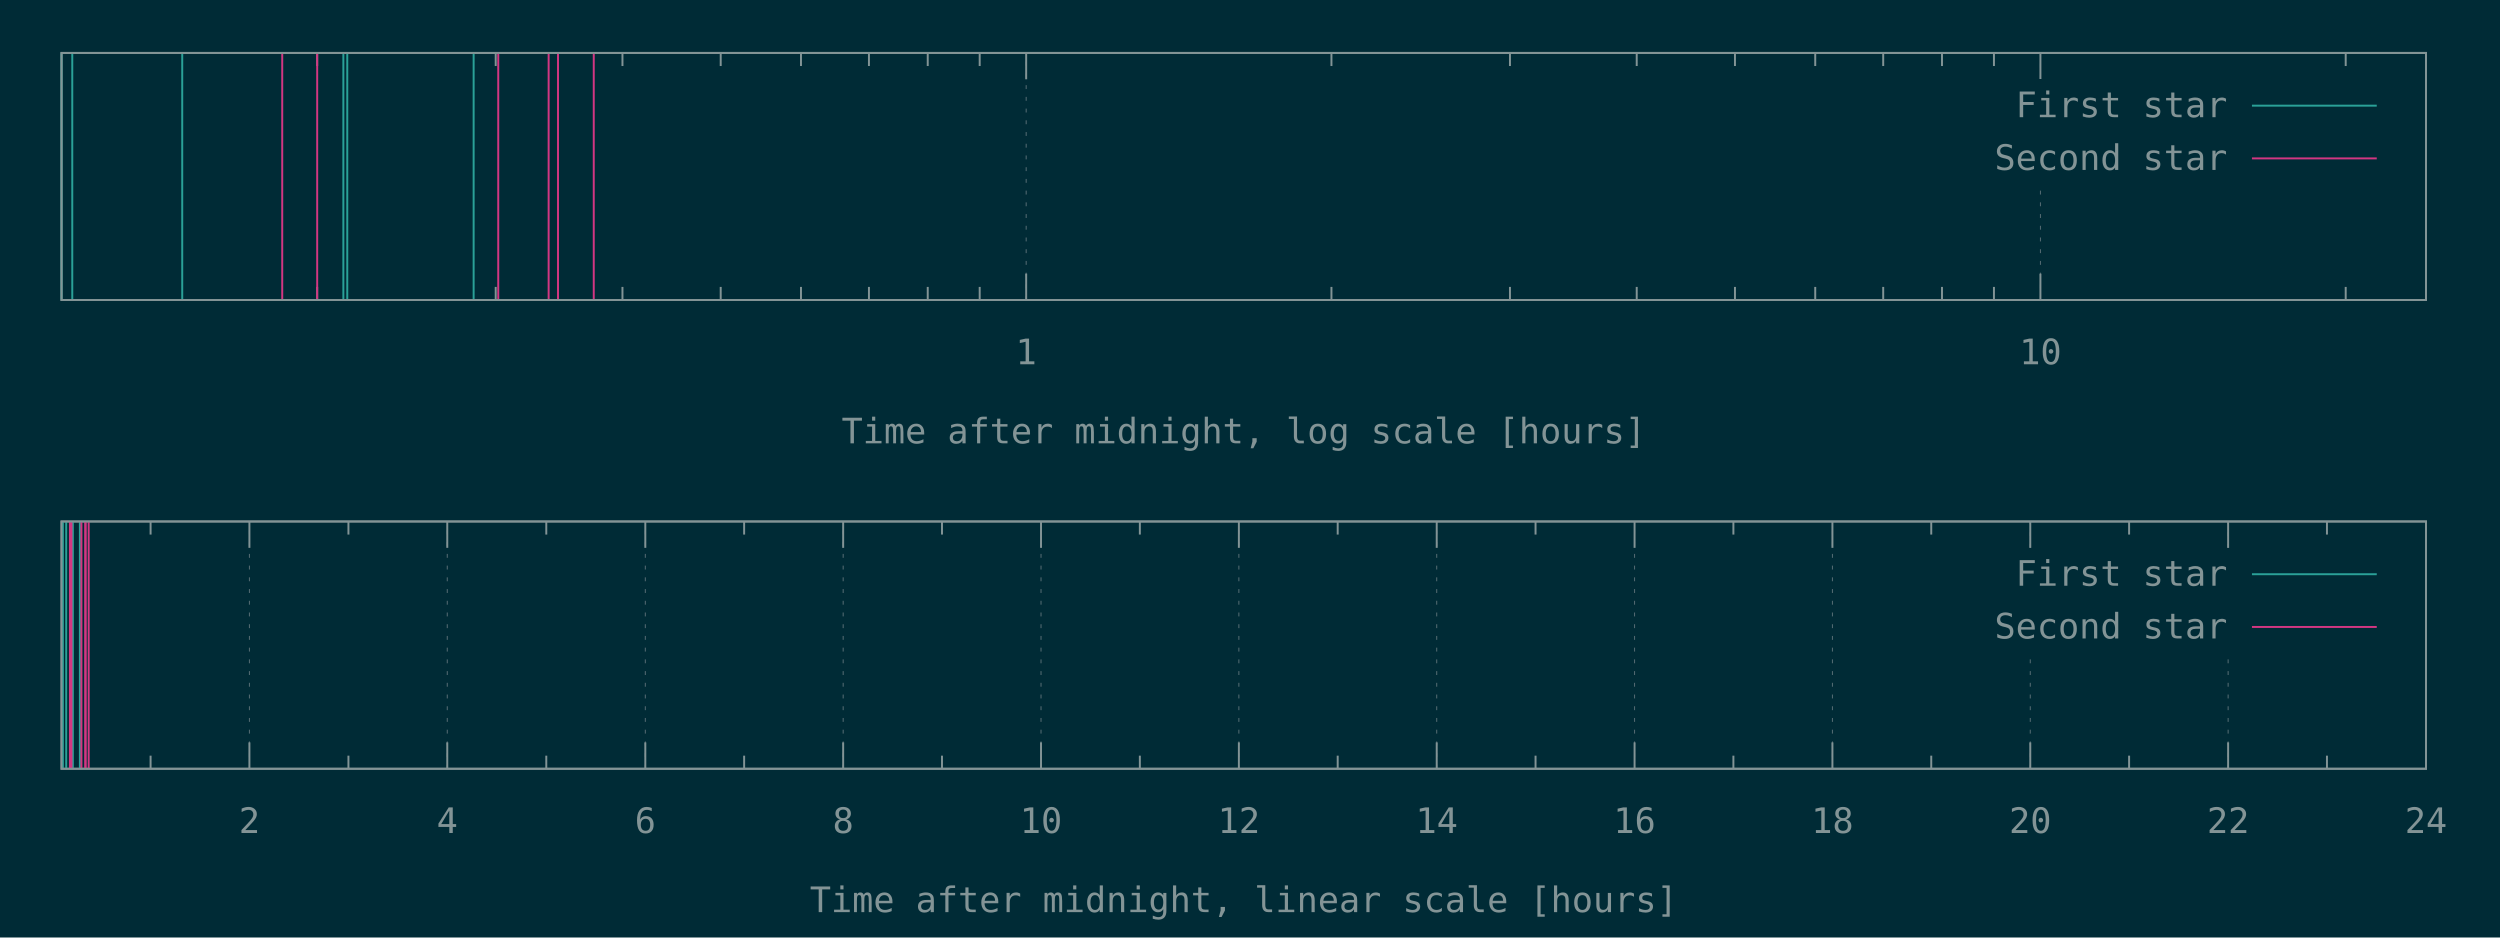
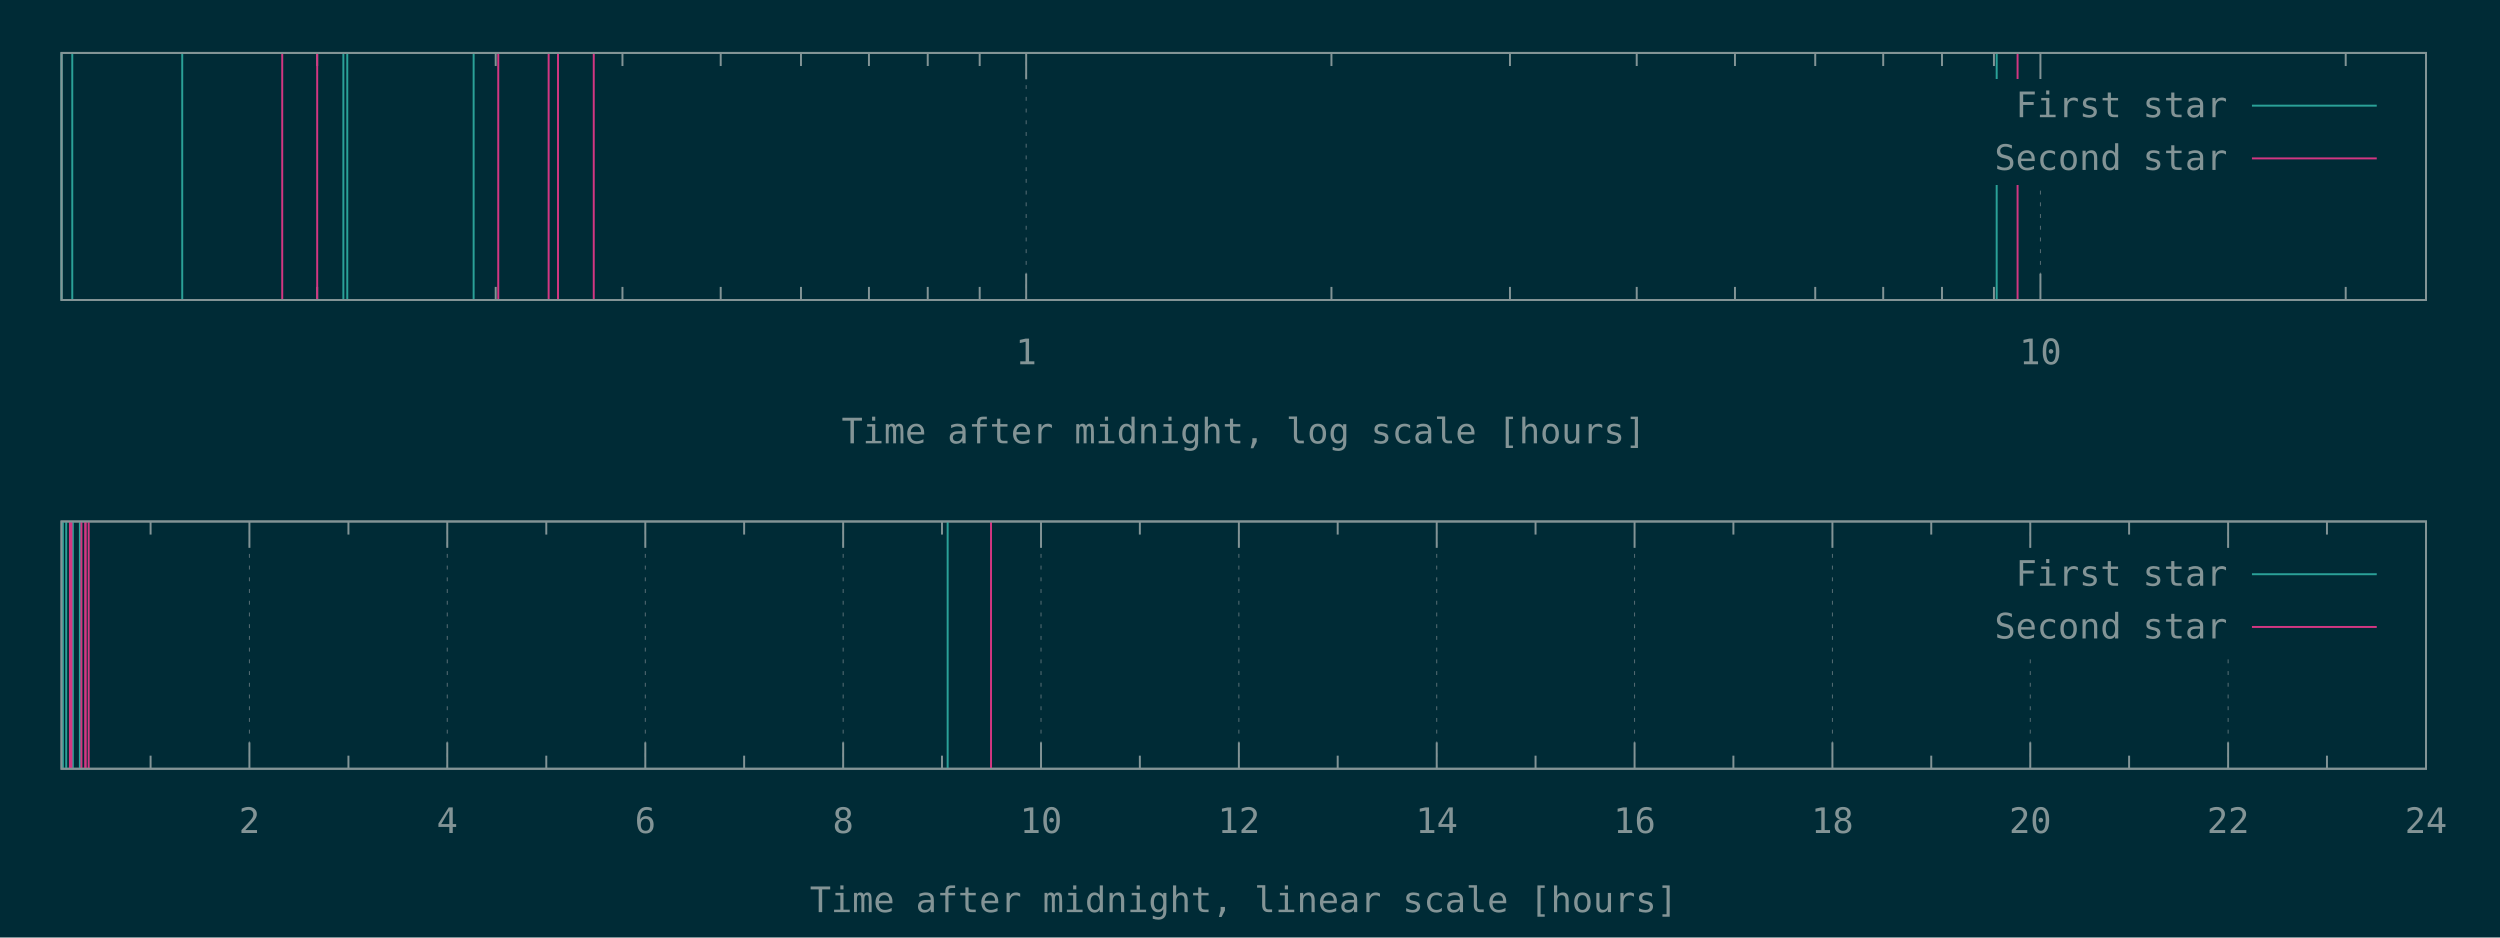
<svg xmlns="http://www.w3.org/2000/svg" xmlns:xlink="http://www.w3.org/1999/xlink" width="1280" height="480" viewBox="0 0 1280 480">
  <g id="gnuplot_canvas">
    <rect x="0" y="0" width="1280" height="480" fill="#002b36" />
    <defs>
      <circle id="gpDot" r="0.5" stroke-width="0.5" stroke="currentColor" />
      <path id="gpPt0" stroke-width="0.148" stroke="currentColor" d="M-1,0 h2 M0,-1 v2" />
      <path id="gpPt1" stroke-width="0.148" stroke="currentColor" d="M-1,-1 L1,1 M1,-1 L-1,1" />
      <path id="gpPt2" stroke-width="0.148" stroke="currentColor" d="M-1,0 L1,0 M0,-1 L0,1 M-1,-1 L1,1 M-1,1 L1,-1" />
      <rect id="gpPt3" stroke-width="0.148" stroke="currentColor" x="-1" y="-1" width="2" height="2" />
      <rect id="gpPt4" stroke-width="0.148" stroke="currentColor" fill="currentColor" x="-1" y="-1" width="2" height="2" />
      <circle id="gpPt5" stroke-width="0.148" stroke="currentColor" cx="0" cy="0" r="1" />
      <use xlink:href="#gpPt5" id="gpPt6" fill="currentColor" stroke="none" />
      <path id="gpPt7" stroke-width="0.148" stroke="currentColor" d="M0,-1.33 L-1.33,0.67 L1.33,0.67 z" />
      <use xlink:href="#gpPt7" id="gpPt8" fill="currentColor" stroke="none" />
      <use xlink:href="#gpPt7" id="gpPt9" stroke="currentColor" transform="rotate(180)" />
      <use xlink:href="#gpPt9" id="gpPt10" fill="currentColor" stroke="none" />
      <use xlink:href="#gpPt3" id="gpPt11" stroke="currentColor" transform="rotate(45)" />
      <use xlink:href="#gpPt11" id="gpPt12" fill="currentColor" stroke="none" />
      <path id="gpPt13" stroke-width="0.148" stroke="currentColor" d="M0,1.330 L1.265,0.411 L0.782,-1.067 L-0.782,-1.076 L-1.265,0.411 z" />
      <use xlink:href="#gpPt13" id="gpPt14" fill="currentColor" stroke="none" />
      <filter id="textbox" filterUnits="objectBoundingBox" x="0" y="0" height="1" width="1">
        <feFlood flood-color="#002B36" flood-opacity="1" result="bgnd" />
        <feComposite in="SourceGraphic" in2="bgnd" operator="atop" />
      </filter>
      <filter id="greybox" filterUnits="objectBoundingBox" x="0" y="0" height="1" width="1">
        <feFlood flood-color="lightgrey" flood-opacity="1" result="grey" />
        <feComposite in="SourceGraphic" in2="grey" operator="atop" />
      </filter>
    </defs>
    <g fill="none" color="#002B36" stroke="currentColor" stroke-width="1.00" stroke-linecap="butt" stroke-linejoin="miter">
</g>
    <g fill="none" color="black" stroke="currentColor" stroke-width="1.00" stroke-linecap="butt" stroke-linejoin="miter">
      <path stroke="rgb(131, 148, 150)" d="M162.4,153.6 L162.4,146.9 M162.4,27.1 L162.4,33.8 M253.8,153.6 L253.8,146.9 M253.8,27.1 L253.8,33.8   M318.7,153.6 L318.7,146.9 M318.7,27.1 L318.7,33.8 M369.0,153.6 L369.0,146.9 M369.0,27.1 L369.0,33.8   M410.1,153.6 L410.1,146.9 M410.1,27.1 L410.1,33.8 M444.9,153.6 L444.9,146.9 M444.9,27.1 L444.9,33.8   M475.0,153.6 L475.0,146.9 M475.0,27.1 L475.0,33.8 M501.6,153.6 L501.6,146.9 M501.6,27.1 L501.6,33.8    " />
    </g>
    <g fill="none" color="black" stroke="rgb(131, 148, 150)" stroke-width="0.50" stroke-linecap="butt" stroke-linejoin="miter">
</g>
    <g fill="none" color="gray" stroke="currentColor" stroke-width="0.50" stroke-linecap="butt" stroke-linejoin="miter">
      <path stroke="rgb( 88, 110, 117)" stroke-dasharray="2,4" class="gridline" d="M525.4,153.6 L525.4,27.1  " />
    </g>
    <g fill="none" color="gray" stroke="rgb( 88, 110, 117)" stroke-width="1.00" stroke-linecap="butt" stroke-linejoin="miter">
</g>
    <g fill="none" color="black" stroke="currentColor" stroke-width="1.00" stroke-linecap="butt" stroke-linejoin="miter">
      <path stroke="rgb(131, 148, 150)" d="M525.4,153.6 L525.4,140.1 M525.4,27.1 L525.4,40.6  " />
      <g transform="translate(525.4,186.5)" stroke="none" fill="rgb(131,148,150)" font-family="Inconsolata" font-size="18.00" text-anchor="middle">
        <text>
          <tspan font-family="Inconsolata"> 1</tspan>
        </text>
      </g>
    </g>
    <g fill="none" color="black" stroke="currentColor" stroke-width="1.00" stroke-linecap="butt" stroke-linejoin="miter">
      <path stroke="rgb(131, 148, 150)" d="M681.7,153.6 L681.7,146.9 M681.7,27.1 L681.7,33.8 M773.1,153.6 L773.1,146.9 M773.1,27.1 L773.1,33.8   M838.0,153.6 L838.0,146.9 M838.0,27.1 L838.0,33.8 M888.3,153.6 L888.3,146.9 M888.3,27.1 L888.3,33.8   M929.4,153.6 L929.4,146.9 M929.4,27.1 L929.4,33.8 M964.2,153.6 L964.2,146.9 M964.2,27.1 L964.2,33.8   M994.3,153.6 L994.3,146.9 M994.3,27.1 L994.3,33.8 M1020.9,153.6 L1020.9,146.9 M1020.9,27.1 L1020.9,33.8    " />
    </g>
    <g fill="none" color="black" stroke="rgb(131, 148, 150)" stroke-width="0.50" stroke-linecap="butt" stroke-linejoin="miter">
</g>
    <g fill="none" color="gray" stroke="currentColor" stroke-width="0.50" stroke-linecap="butt" stroke-linejoin="miter">
      <path stroke="rgb( 88, 110, 117)" stroke-dasharray="2,4" class="gridline" d="M1044.7,153.6 L1044.7,94.6 M1044.7,40.6 L1044.7,27.1  " />
    </g>
    <g fill="none" color="gray" stroke="rgb( 88, 110, 117)" stroke-width="1.00" stroke-linecap="butt" stroke-linejoin="miter">
</g>
    <g fill="none" color="black" stroke="currentColor" stroke-width="1.00" stroke-linecap="butt" stroke-linejoin="miter">
      <path stroke="rgb(131, 148, 150)" d="M1044.7,153.6 L1044.7,140.1 M1044.7,27.1 L1044.7,40.6  " />
      <g transform="translate(1044.7,186.5)" stroke="none" fill="rgb(131,148,150)" font-family="Inconsolata" font-size="18.00" text-anchor="middle">
        <text>
          <tspan font-family="Inconsolata"> 10</tspan>
        </text>
      </g>
    </g>
    <g fill="none" color="black" stroke="currentColor" stroke-width="1.00" stroke-linecap="butt" stroke-linejoin="miter">
      <path stroke="rgb(131, 148, 150)" d="M1201.0,153.6 L1201.0,146.9 M1201.0,27.1 L1201.0,33.8  " />
    </g>
    <g fill="none" color="black" stroke="currentColor" stroke-width="1.00" stroke-linecap="butt" stroke-linejoin="miter">
      <path stroke="rgb(131, 148, 150)" d="M31.5,27.1 L31.5,153.6 L1242.1,153.6 L1242.1,27.1 L31.5,27.1 Z  " />
    </g>
    <g fill="none" color="black" stroke="currentColor" stroke-width="1.00" stroke-linecap="butt" stroke-linejoin="miter">
      <g transform="translate(636.8,227.0)" stroke="none" fill="rgb(131,148,150)" font-family="Inconsolata" font-size="18.00" text-anchor="middle">
        <text>
          <tspan font-family="Inconsolata">Time after midnight, log scale [hours]</tspan>
        </text>
      </g>
    </g>
    <g fill="none" color="black" stroke="currentColor" stroke-width="1.00" stroke-linecap="butt" stroke-linejoin="miter">
</g>
    <g id="gnuplot_plot_1a">
      <g fill="none" color="black" stroke="currentColor" stroke-width="1.00" stroke-linecap="butt" stroke-linejoin="miter">
-         <path stroke="rgb( 42, 161, 152)" d="M31.5,153.6 L31.5,27.1 M37.0,153.6 L37.0,27.1 M93.3,153.6 L93.3,27.1 M175.8,153.6 L175.8,27.1   M177.8,153.6 L177.8,27.1 M242.5,153.6 L242.5,27.1  " />
+         <path stroke="rgb( 42, 161, 152)" d="M31.5,153.6 L31.5,27.1 M37.0,153.6 L37.0,27.1 M93.3,153.6 L93.3,27.1 M175.8,153.6 L175.8,27.1   M177.8,153.6 L177.8,27.1 M242.5,153.6 L242.5,27.1 M1022.3,153.6 L1022.3,27.1  " />
      </g>
    </g>
    <g id="gnuplot_plot_2a">
      <g fill="none" color="black" stroke="currentColor" stroke-width="1.00" stroke-linecap="butt" stroke-linejoin="miter">
-         <path stroke="rgb(211,  54, 130)" d="M144.5,153.6 L144.5,27.1 M162.4,153.6 L162.4,27.1 M255.1,153.6 L255.1,27.1 M280.9,153.6 L280.9,27.1   M285.7,153.6 L285.7,27.1 M304.0,153.6 L304.0,27.1  " />
+         <path stroke="rgb(211,  54, 130)" d="M144.5,153.6 L144.5,27.1 M162.4,153.6 L162.4,27.1 M255.1,153.6 L255.1,27.1 M280.9,153.6 L280.9,27.1   M285.7,153.6 L285.7,27.1 M304.0,153.6 L304.0,27.1 M1033.0,153.6 L1033.0,27.1  " />
      </g>
    </g>
    <g stroke="none" shape-rendering="crispEdges">
      <polygon fill="#002B36" points="1001.8,94.6 1229.5,94.6 1229.5,40.6 1001.8,40.6 " />
    </g>
    <g id="gnuplot_plot_1a">
      <g fill="none" color="black" stroke="currentColor" stroke-width="1.00" stroke-linecap="butt" stroke-linejoin="miter">
        <g transform="translate(1140.4,60.0)" stroke="none" fill="rgb(131,148,150)" font-family="Inconsolata" font-size="18.00" text-anchor="end">
          <text>
            <tspan font-family="Inconsolata">First star</tspan>
          </text>
        </g>
      </g>
      <g fill="none" color="black" stroke="currentColor" stroke-width="1.00" stroke-linecap="butt" stroke-linejoin="miter">
        <path stroke="rgb( 42, 161, 152)" d="M1153.0,54.1 L1216.9,54.1  " />
      </g>
    </g>
    <g id="gnuplot_plot_2a">
      <g fill="none" color="black" stroke="currentColor" stroke-width="1.00" stroke-linecap="butt" stroke-linejoin="miter">
        <g transform="translate(1140.4,87.0)" stroke="none" fill="rgb(131,148,150)" font-family="Inconsolata" font-size="18.00" text-anchor="end">
          <text>
            <tspan font-family="Inconsolata">Second star</tspan>
          </text>
        </g>
      </g>
      <g fill="none" color="black" stroke="currentColor" stroke-width="1.00" stroke-linecap="butt" stroke-linejoin="miter">
        <path stroke="rgb(211,  54, 130)" d="M1153.0,81.1 L1216.9,81.1  " />
      </g>
    </g>
    <g fill="none" color="#002B36" stroke="rgb(211,  54, 130)" stroke-width="2.00" stroke-linecap="butt" stroke-linejoin="miter">
</g>
    <g fill="none" color="black" stroke="currentColor" stroke-width="2.00" stroke-linecap="butt" stroke-linejoin="miter">
</g>
    <g fill="none" color="black" stroke="black" stroke-width="1.00" stroke-linecap="butt" stroke-linejoin="miter">
</g>
    <g fill="none" color="black" stroke="currentColor" stroke-width="1.00" stroke-linecap="butt" stroke-linejoin="miter">
      <path stroke="rgb(131, 148, 150)" d="M31.5,27.1 L31.5,153.6 L1242.1,153.6 L1242.1,27.1 L31.5,27.1 Z  " />
    </g>
    <g fill="none" color="black" stroke="currentColor" stroke-width="1.00" stroke-linecap="butt" stroke-linejoin="miter">
</g>
    <g fill="none" color="black" stroke="currentColor" stroke-width="1.00" stroke-linecap="butt" stroke-linejoin="miter">
      <path stroke="rgb(131, 148, 150)" d="M77.1,393.6 L77.1,386.9 M77.1,267.0 L77.1,273.7  " />
    </g>
    <g fill="none" color="black" stroke="rgb(131, 148, 150)" stroke-width="0.50" stroke-linecap="butt" stroke-linejoin="miter">
</g>
    <g fill="none" color="gray" stroke="currentColor" stroke-width="0.50" stroke-linecap="butt" stroke-linejoin="miter">
      <path stroke="rgb( 88, 110, 117)" stroke-dasharray="2,4" class="gridline" d="M127.7,393.6 L127.7,267.0  " />
    </g>
    <g fill="none" color="gray" stroke="rgb( 88, 110, 117)" stroke-width="1.00" stroke-linecap="butt" stroke-linejoin="miter">
</g>
    <g fill="none" color="black" stroke="currentColor" stroke-width="1.00" stroke-linecap="butt" stroke-linejoin="miter">
      <path stroke="rgb(131, 148, 150)" d="M127.7,393.6 L127.7,380.1 M127.7,267.0 L127.7,280.5  " />
      <g transform="translate(127.7,426.5)" stroke="none" fill="rgb(131,148,150)" font-family="Inconsolata" font-size="18.00" text-anchor="middle">
        <text>
          <tspan font-family="Inconsolata"> 2</tspan>
        </text>
      </g>
    </g>
    <g fill="none" color="black" stroke="currentColor" stroke-width="1.00" stroke-linecap="butt" stroke-linejoin="miter">
      <path stroke="rgb(131, 148, 150)" d="M178.4,393.6 L178.4,386.9 M178.4,267.0 L178.4,273.7  " />
    </g>
    <g fill="none" color="black" stroke="rgb(131, 148, 150)" stroke-width="0.50" stroke-linecap="butt" stroke-linejoin="miter">
</g>
    <g fill="none" color="gray" stroke="currentColor" stroke-width="0.50" stroke-linecap="butt" stroke-linejoin="miter">
      <path stroke="rgb( 88, 110, 117)" stroke-dasharray="2,4" class="gridline" d="M229.0,393.6 L229.0,267.0  " />
    </g>
    <g fill="none" color="gray" stroke="rgb( 88, 110, 117)" stroke-width="1.00" stroke-linecap="butt" stroke-linejoin="miter">
</g>
    <g fill="none" color="black" stroke="currentColor" stroke-width="1.00" stroke-linecap="butt" stroke-linejoin="miter">
      <path stroke="rgb(131, 148, 150)" d="M229.0,393.6 L229.0,380.1 M229.0,267.0 L229.0,280.5  " />
      <g transform="translate(229.0,426.5)" stroke="none" fill="rgb(131,148,150)" font-family="Inconsolata" font-size="18.00" text-anchor="middle">
        <text>
          <tspan font-family="Inconsolata"> 4</tspan>
        </text>
      </g>
    </g>
    <g fill="none" color="black" stroke="currentColor" stroke-width="1.00" stroke-linecap="butt" stroke-linejoin="miter">
      <path stroke="rgb(131, 148, 150)" d="M279.7,393.6 L279.7,386.9 M279.7,267.0 L279.7,273.7  " />
    </g>
    <g fill="none" color="black" stroke="rgb(131, 148, 150)" stroke-width="0.50" stroke-linecap="butt" stroke-linejoin="miter">
</g>
    <g fill="none" color="gray" stroke="currentColor" stroke-width="0.50" stroke-linecap="butt" stroke-linejoin="miter">
      <path stroke="rgb( 88, 110, 117)" stroke-dasharray="2,4" class="gridline" d="M330.4,393.6 L330.4,267.0  " />
    </g>
    <g fill="none" color="gray" stroke="rgb( 88, 110, 117)" stroke-width="1.00" stroke-linecap="butt" stroke-linejoin="miter">
</g>
    <g fill="none" color="black" stroke="currentColor" stroke-width="1.00" stroke-linecap="butt" stroke-linejoin="miter">
      <path stroke="rgb(131, 148, 150)" d="M330.4,393.6 L330.4,380.1 M330.4,267.0 L330.4,280.5  " />
      <g transform="translate(330.4,426.5)" stroke="none" fill="rgb(131,148,150)" font-family="Inconsolata" font-size="18.00" text-anchor="middle">
        <text>
          <tspan font-family="Inconsolata"> 6</tspan>
        </text>
      </g>
    </g>
    <g fill="none" color="black" stroke="currentColor" stroke-width="1.00" stroke-linecap="butt" stroke-linejoin="miter">
      <path stroke="rgb(131, 148, 150)" d="M381.0,393.6 L381.0,386.9 M381.0,267.0 L381.0,273.7  " />
    </g>
    <g fill="none" color="black" stroke="rgb(131, 148, 150)" stroke-width="0.50" stroke-linecap="butt" stroke-linejoin="miter">
</g>
    <g fill="none" color="gray" stroke="currentColor" stroke-width="0.50" stroke-linecap="butt" stroke-linejoin="miter">
      <path stroke="rgb( 88, 110, 117)" stroke-dasharray="2,4" class="gridline" d="M431.7,393.6 L431.7,267.0  " />
    </g>
    <g fill="none" color="gray" stroke="rgb( 88, 110, 117)" stroke-width="1.00" stroke-linecap="butt" stroke-linejoin="miter">
</g>
    <g fill="none" color="black" stroke="currentColor" stroke-width="1.00" stroke-linecap="butt" stroke-linejoin="miter">
      <path stroke="rgb(131, 148, 150)" d="M431.7,393.6 L431.7,380.1 M431.7,267.0 L431.7,280.5  " />
      <g transform="translate(431.7,426.5)" stroke="none" fill="rgb(131,148,150)" font-family="Inconsolata" font-size="18.00" text-anchor="middle">
        <text>
          <tspan font-family="Inconsolata"> 8</tspan>
        </text>
      </g>
    </g>
    <g fill="none" color="black" stroke="currentColor" stroke-width="1.00" stroke-linecap="butt" stroke-linejoin="miter">
      <path stroke="rgb(131, 148, 150)" d="M482.3,393.6 L482.3,386.9 M482.3,267.0 L482.3,273.7  " />
    </g>
    <g fill="none" color="black" stroke="rgb(131, 148, 150)" stroke-width="0.50" stroke-linecap="butt" stroke-linejoin="miter">
</g>
    <g fill="none" color="gray" stroke="currentColor" stroke-width="0.50" stroke-linecap="butt" stroke-linejoin="miter">
      <path stroke="rgb( 88, 110, 117)" stroke-dasharray="2,4" class="gridline" d="M533.0,393.6 L533.0,267.0  " />
    </g>
    <g fill="none" color="gray" stroke="rgb( 88, 110, 117)" stroke-width="1.00" stroke-linecap="butt" stroke-linejoin="miter">
</g>
    <g fill="none" color="black" stroke="currentColor" stroke-width="1.00" stroke-linecap="butt" stroke-linejoin="miter">
      <path stroke="rgb(131, 148, 150)" d="M533.0,393.6 L533.0,380.1 M533.0,267.0 L533.0,280.5  " />
      <g transform="translate(533.0,426.5)" stroke="none" fill="rgb(131,148,150)" font-family="Inconsolata" font-size="18.00" text-anchor="middle">
        <text>
          <tspan font-family="Inconsolata"> 10</tspan>
        </text>
      </g>
    </g>
    <g fill="none" color="black" stroke="currentColor" stroke-width="1.00" stroke-linecap="butt" stroke-linejoin="miter">
      <path stroke="rgb(131, 148, 150)" d="M583.6,393.6 L583.6,386.9 M583.6,267.0 L583.6,273.7  " />
    </g>
    <g fill="none" color="black" stroke="rgb(131, 148, 150)" stroke-width="0.50" stroke-linecap="butt" stroke-linejoin="miter">
</g>
    <g fill="none" color="gray" stroke="currentColor" stroke-width="0.50" stroke-linecap="butt" stroke-linejoin="miter">
      <path stroke="rgb( 88, 110, 117)" stroke-dasharray="2,4" class="gridline" d="M634.3,393.6 L634.3,267.0  " />
    </g>
    <g fill="none" color="gray" stroke="rgb( 88, 110, 117)" stroke-width="1.00" stroke-linecap="butt" stroke-linejoin="miter">
</g>
    <g fill="none" color="black" stroke="currentColor" stroke-width="1.00" stroke-linecap="butt" stroke-linejoin="miter">
      <path stroke="rgb(131, 148, 150)" d="M634.3,393.6 L634.3,380.1 M634.3,267.0 L634.3,280.5  " />
      <g transform="translate(634.3,426.5)" stroke="none" fill="rgb(131,148,150)" font-family="Inconsolata" font-size="18.00" text-anchor="middle">
        <text>
          <tspan font-family="Inconsolata"> 12</tspan>
        </text>
      </g>
    </g>
    <g fill="none" color="black" stroke="currentColor" stroke-width="1.00" stroke-linecap="butt" stroke-linejoin="miter">
      <path stroke="rgb(131, 148, 150)" d="M684.9,393.6 L684.9,386.9 M684.9,267.0 L684.9,273.7  " />
    </g>
    <g fill="none" color="black" stroke="rgb(131, 148, 150)" stroke-width="0.50" stroke-linecap="butt" stroke-linejoin="miter">
</g>
    <g fill="none" color="gray" stroke="currentColor" stroke-width="0.50" stroke-linecap="butt" stroke-linejoin="miter">
      <path stroke="rgb( 88, 110, 117)" stroke-dasharray="2,4" class="gridline" d="M735.6,393.6 L735.6,267.0  " />
    </g>
    <g fill="none" color="gray" stroke="rgb( 88, 110, 117)" stroke-width="1.00" stroke-linecap="butt" stroke-linejoin="miter">
</g>
    <g fill="none" color="black" stroke="currentColor" stroke-width="1.00" stroke-linecap="butt" stroke-linejoin="miter">
      <path stroke="rgb(131, 148, 150)" d="M735.6,393.6 L735.6,380.1 M735.6,267.0 L735.6,280.5  " />
      <g transform="translate(735.6,426.5)" stroke="none" fill="rgb(131,148,150)" font-family="Inconsolata" font-size="18.00" text-anchor="middle">
        <text>
          <tspan font-family="Inconsolata"> 14</tspan>
        </text>
      </g>
    </g>
    <g fill="none" color="black" stroke="currentColor" stroke-width="1.00" stroke-linecap="butt" stroke-linejoin="miter">
      <path stroke="rgb(131, 148, 150)" d="M786.2,393.6 L786.2,386.9 M786.2,267.0 L786.2,273.7  " />
    </g>
    <g fill="none" color="black" stroke="rgb(131, 148, 150)" stroke-width="0.50" stroke-linecap="butt" stroke-linejoin="miter">
</g>
    <g fill="none" color="gray" stroke="currentColor" stroke-width="0.50" stroke-linecap="butt" stroke-linejoin="miter">
      <path stroke="rgb( 88, 110, 117)" stroke-dasharray="2,4" class="gridline" d="M836.9,393.6 L836.9,267.0  " />
    </g>
    <g fill="none" color="gray" stroke="rgb( 88, 110, 117)" stroke-width="1.00" stroke-linecap="butt" stroke-linejoin="miter">
</g>
    <g fill="none" color="black" stroke="currentColor" stroke-width="1.00" stroke-linecap="butt" stroke-linejoin="miter">
      <path stroke="rgb(131, 148, 150)" d="M836.9,393.6 L836.9,380.1 M836.9,267.0 L836.9,280.5  " />
      <g transform="translate(836.9,426.5)" stroke="none" fill="rgb(131,148,150)" font-family="Inconsolata" font-size="18.00" text-anchor="middle">
        <text>
          <tspan font-family="Inconsolata"> 16</tspan>
        </text>
      </g>
    </g>
    <g fill="none" color="black" stroke="currentColor" stroke-width="1.00" stroke-linecap="butt" stroke-linejoin="miter">
      <path stroke="rgb(131, 148, 150)" d="M887.5,393.6 L887.5,386.9 M887.5,267.0 L887.5,273.7  " />
    </g>
    <g fill="none" color="black" stroke="rgb(131, 148, 150)" stroke-width="0.50" stroke-linecap="butt" stroke-linejoin="miter">
</g>
    <g fill="none" color="gray" stroke="currentColor" stroke-width="0.50" stroke-linecap="butt" stroke-linejoin="miter">
      <path stroke="rgb( 88, 110, 117)" stroke-dasharray="2,4" class="gridline" d="M938.2,393.6 L938.2,267.0  " />
    </g>
    <g fill="none" color="gray" stroke="rgb( 88, 110, 117)" stroke-width="1.00" stroke-linecap="butt" stroke-linejoin="miter">
</g>
    <g fill="none" color="black" stroke="currentColor" stroke-width="1.00" stroke-linecap="butt" stroke-linejoin="miter">
      <path stroke="rgb(131, 148, 150)" d="M938.2,393.6 L938.2,380.1 M938.2,267.0 L938.2,280.5  " />
      <g transform="translate(938.2,426.5)" stroke="none" fill="rgb(131,148,150)" font-family="Inconsolata" font-size="18.00" text-anchor="middle">
        <text>
          <tspan font-family="Inconsolata"> 18</tspan>
        </text>
      </g>
    </g>
    <g fill="none" color="black" stroke="currentColor" stroke-width="1.00" stroke-linecap="butt" stroke-linejoin="miter">
      <path stroke="rgb(131, 148, 150)" d="M988.8,393.6 L988.8,386.9 M988.8,267.0 L988.8,273.7  " />
    </g>
    <g fill="none" color="black" stroke="rgb(131, 148, 150)" stroke-width="0.50" stroke-linecap="butt" stroke-linejoin="miter">
</g>
    <g fill="none" color="gray" stroke="currentColor" stroke-width="0.50" stroke-linecap="butt" stroke-linejoin="miter">
      <path stroke="rgb( 88, 110, 117)" stroke-dasharray="2,4" class="gridline" d="M1039.5,393.6 L1039.5,334.5 M1039.5,280.5 L1039.5,267.0  " />
    </g>
    <g fill="none" color="gray" stroke="rgb( 88, 110, 117)" stroke-width="1.00" stroke-linecap="butt" stroke-linejoin="miter">
</g>
    <g fill="none" color="black" stroke="currentColor" stroke-width="1.00" stroke-linecap="butt" stroke-linejoin="miter">
      <path stroke="rgb(131, 148, 150)" d="M1039.5,393.6 L1039.5,380.1 M1039.5,267.0 L1039.5,280.5  " />
      <g transform="translate(1039.5,426.5)" stroke="none" fill="rgb(131,148,150)" font-family="Inconsolata" font-size="18.00" text-anchor="middle">
        <text>
          <tspan font-family="Inconsolata"> 20</tspan>
        </text>
      </g>
    </g>
    <g fill="none" color="black" stroke="currentColor" stroke-width="1.00" stroke-linecap="butt" stroke-linejoin="miter">
      <path stroke="rgb(131, 148, 150)" d="M1090.1,393.6 L1090.1,386.9 M1090.1,267.0 L1090.1,273.7  " />
    </g>
    <g fill="none" color="black" stroke="rgb(131, 148, 150)" stroke-width="0.50" stroke-linecap="butt" stroke-linejoin="miter">
</g>
    <g fill="none" color="gray" stroke="currentColor" stroke-width="0.50" stroke-linecap="butt" stroke-linejoin="miter">
      <path stroke="rgb( 88, 110, 117)" stroke-dasharray="2,4" class="gridline" d="M1140.8,393.6 L1140.8,334.5 M1140.8,280.5 L1140.8,267.0  " />
    </g>
    <g fill="none" color="gray" stroke="rgb( 88, 110, 117)" stroke-width="1.00" stroke-linecap="butt" stroke-linejoin="miter">
</g>
    <g fill="none" color="black" stroke="currentColor" stroke-width="1.00" stroke-linecap="butt" stroke-linejoin="miter">
      <path stroke="rgb(131, 148, 150)" d="M1140.8,393.6 L1140.8,380.1 M1140.8,267.0 L1140.8,280.5  " />
      <g transform="translate(1140.8,426.5)" stroke="none" fill="rgb(131,148,150)" font-family="Inconsolata" font-size="18.00" text-anchor="middle">
        <text>
          <tspan font-family="Inconsolata"> 22</tspan>
        </text>
      </g>
    </g>
    <g fill="none" color="black" stroke="currentColor" stroke-width="1.00" stroke-linecap="butt" stroke-linejoin="miter">
      <path stroke="rgb(131, 148, 150)" d="M1191.4,393.6 L1191.4,386.9 M1191.4,267.0 L1191.4,273.7  " />
    </g>
    <g fill="none" color="black" stroke="rgb(131, 148, 150)" stroke-width="0.50" stroke-linecap="butt" stroke-linejoin="miter">
</g>
    <g fill="none" color="gray" stroke="currentColor" stroke-width="0.50" stroke-linecap="butt" stroke-linejoin="miter">
      <path stroke="rgb( 88, 110, 117)" stroke-dasharray="2,4" class="gridline" d="M1242.1,393.6 L1242.1,267.0  " />
    </g>
    <g fill="none" color="gray" stroke="rgb( 88, 110, 117)" stroke-width="1.00" stroke-linecap="butt" stroke-linejoin="miter">
</g>
    <g fill="none" color="black" stroke="currentColor" stroke-width="1.00" stroke-linecap="butt" stroke-linejoin="miter">
      <path stroke="rgb(131, 148, 150)" d="M1242.1,393.6 L1242.1,380.1 M1242.1,267.0 L1242.1,280.5  " />
      <g transform="translate(1242.1,426.5)" stroke="none" fill="rgb(131,148,150)" font-family="Inconsolata" font-size="18.00" text-anchor="middle">
        <text>
          <tspan font-family="Inconsolata"> 24</tspan>
        </text>
      </g>
    </g>
    <g fill="none" color="black" stroke="currentColor" stroke-width="1.00" stroke-linecap="butt" stroke-linejoin="miter">
</g>
    <g fill="none" color="black" stroke="currentColor" stroke-width="1.00" stroke-linecap="butt" stroke-linejoin="miter">
      <path stroke="rgb(131, 148, 150)" d="M31.5,267.0 L31.5,393.6 L1242.1,393.6 L1242.1,267.0 L31.5,267.0 Z  " />
    </g>
    <g fill="none" color="black" stroke="currentColor" stroke-width="1.00" stroke-linecap="butt" stroke-linejoin="miter">
      <g transform="translate(636.8,467.0)" stroke="none" fill="rgb(131,148,150)" font-family="Inconsolata" font-size="18.00" text-anchor="middle">
        <text>
          <tspan font-family="Inconsolata">Time after midnight, linear scale [hours]</tspan>
        </text>
      </g>
    </g>
    <g fill="none" color="black" stroke="currentColor" stroke-width="1.00" stroke-linecap="butt" stroke-linejoin="miter">
</g>
    <g id="gnuplot_plot_1b">
      <g fill="none" color="black" stroke="currentColor" stroke-width="1.00" stroke-linecap="butt" stroke-linejoin="miter">
-         <path stroke="rgb( 42, 161, 152)" d="M32.1,393.6 L32.1,267.0 M32.2,393.6 L32.2,267.0 M33.9,393.6 L33.9,267.0 M37.2,393.6 L37.2,267.0   M37.3,393.6 L37.3,267.0 M40.9,393.6 L40.9,267.0  " />
+         <path stroke="rgb( 42, 161, 152)" d="M32.1,393.6 L32.1,267.0 M32.2,393.6 L32.2,267.0 M33.9,393.6 L33.9,267.0 M37.2,393.6 L37.2,267.0   M37.3,393.6 L37.3,267.0 M40.9,393.6 L40.9,267.0 M485.2,393.6 L485.2,267.0  " />
      </g>
    </g>
    <g id="gnuplot_plot_2b">
      <g fill="none" color="black" stroke="currentColor" stroke-width="1.00" stroke-linecap="butt" stroke-linejoin="miter">
-         <path stroke="rgb(211,  54, 130)" d="M35.8,393.6 L35.8,267.0 M36.6,393.6 L36.6,267.0 M41.7,393.6 L41.7,267.0 M43.6,393.6 L43.6,267.0   M43.9,393.6 L43.9,267.0 M45.4,393.6 L45.4,267.0  " />
+         <path stroke="rgb(211,  54, 130)" d="M35.8,393.6 L35.8,267.0 M36.6,393.6 L36.6,267.0 M41.7,393.6 L41.7,267.0 M43.6,393.6 L43.6,267.0   M43.9,393.6 L43.9,267.0 M45.4,393.6 L45.4,267.0 M507.4,393.6 L507.4,267.0  " />
      </g>
    </g>
    <g stroke="none" shape-rendering="crispEdges">
      <polygon fill="#002B36" points="1001.8,334.5 1229.5,334.5 1229.5,280.5 1001.8,280.5 " />
    </g>
    <g id="gnuplot_plot_1b">
      <g fill="none" color="black" stroke="currentColor" stroke-width="1.00" stroke-linecap="butt" stroke-linejoin="miter">
        <g transform="translate(1140.4,299.9)" stroke="none" fill="rgb(131,148,150)" font-family="Inconsolata" font-size="18.00" text-anchor="end">
          <text>
            <tspan font-family="Inconsolata">First star</tspan>
          </text>
        </g>
      </g>
      <g fill="none" color="black" stroke="currentColor" stroke-width="1.00" stroke-linecap="butt" stroke-linejoin="miter">
        <path stroke="rgb( 42, 161, 152)" d="M1153.0,294.0 L1216.9,294.0  " />
      </g>
    </g>
    <g id="gnuplot_plot_2b">
      <g fill="none" color="black" stroke="currentColor" stroke-width="1.00" stroke-linecap="butt" stroke-linejoin="miter">
        <g transform="translate(1140.4,326.9)" stroke="none" fill="rgb(131,148,150)" font-family="Inconsolata" font-size="18.00" text-anchor="end">
          <text>
            <tspan font-family="Inconsolata">Second star</tspan>
          </text>
        </g>
      </g>
      <g fill="none" color="black" stroke="currentColor" stroke-width="1.00" stroke-linecap="butt" stroke-linejoin="miter">
        <path stroke="rgb(211,  54, 130)" d="M1153.0,321.0 L1216.9,321.0  " />
      </g>
    </g>
    <g fill="none" color="#002B36" stroke="rgb(211,  54, 130)" stroke-width="2.00" stroke-linecap="butt" stroke-linejoin="miter">
</g>
    <g fill="none" color="black" stroke="currentColor" stroke-width="2.00" stroke-linecap="butt" stroke-linejoin="miter">
</g>
    <g fill="none" color="black" stroke="black" stroke-width="1.00" stroke-linecap="butt" stroke-linejoin="miter">
</g>
    <g fill="none" color="black" stroke="currentColor" stroke-width="1.00" stroke-linecap="butt" stroke-linejoin="miter">
      <path stroke="rgb(131, 148, 150)" d="M31.5,267.0 L31.5,393.6 L1242.1,393.6 L1242.1,267.0 L31.5,267.0 Z  " />
    </g>
    <g fill="none" color="black" stroke="currentColor" stroke-width="1.00" stroke-linecap="butt" stroke-linejoin="miter">
</g>
  </g>
</svg>
